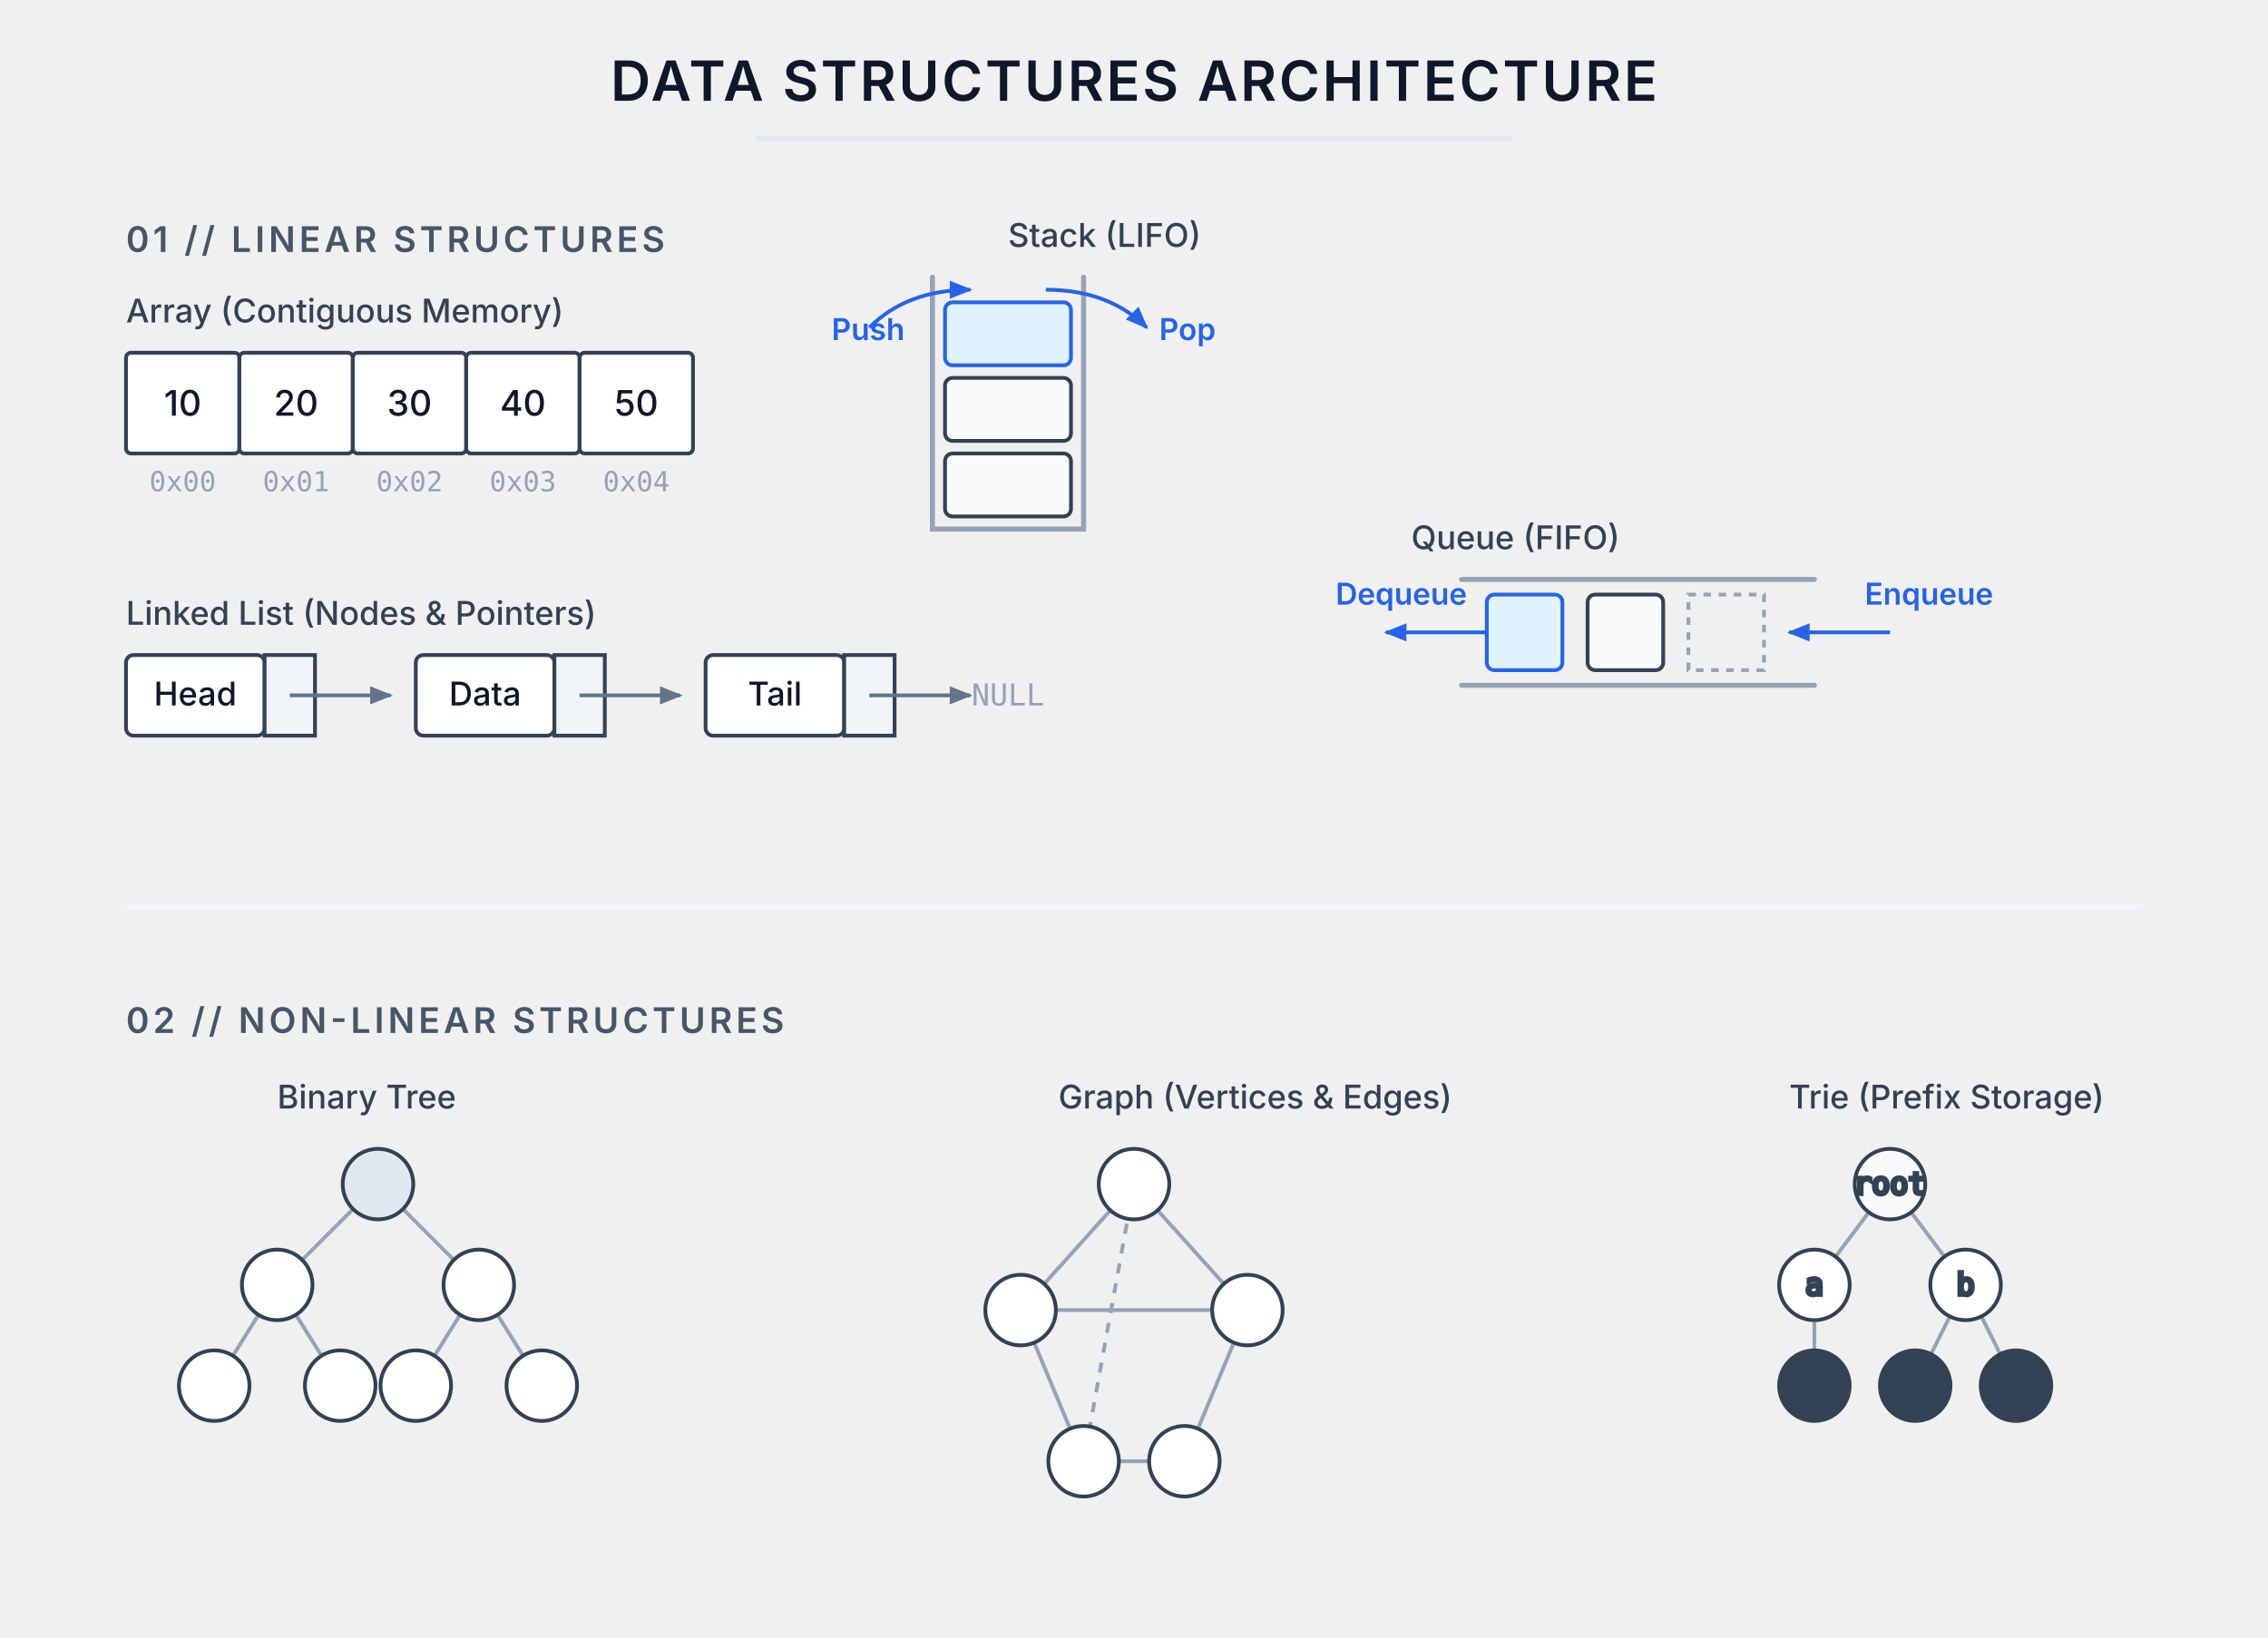
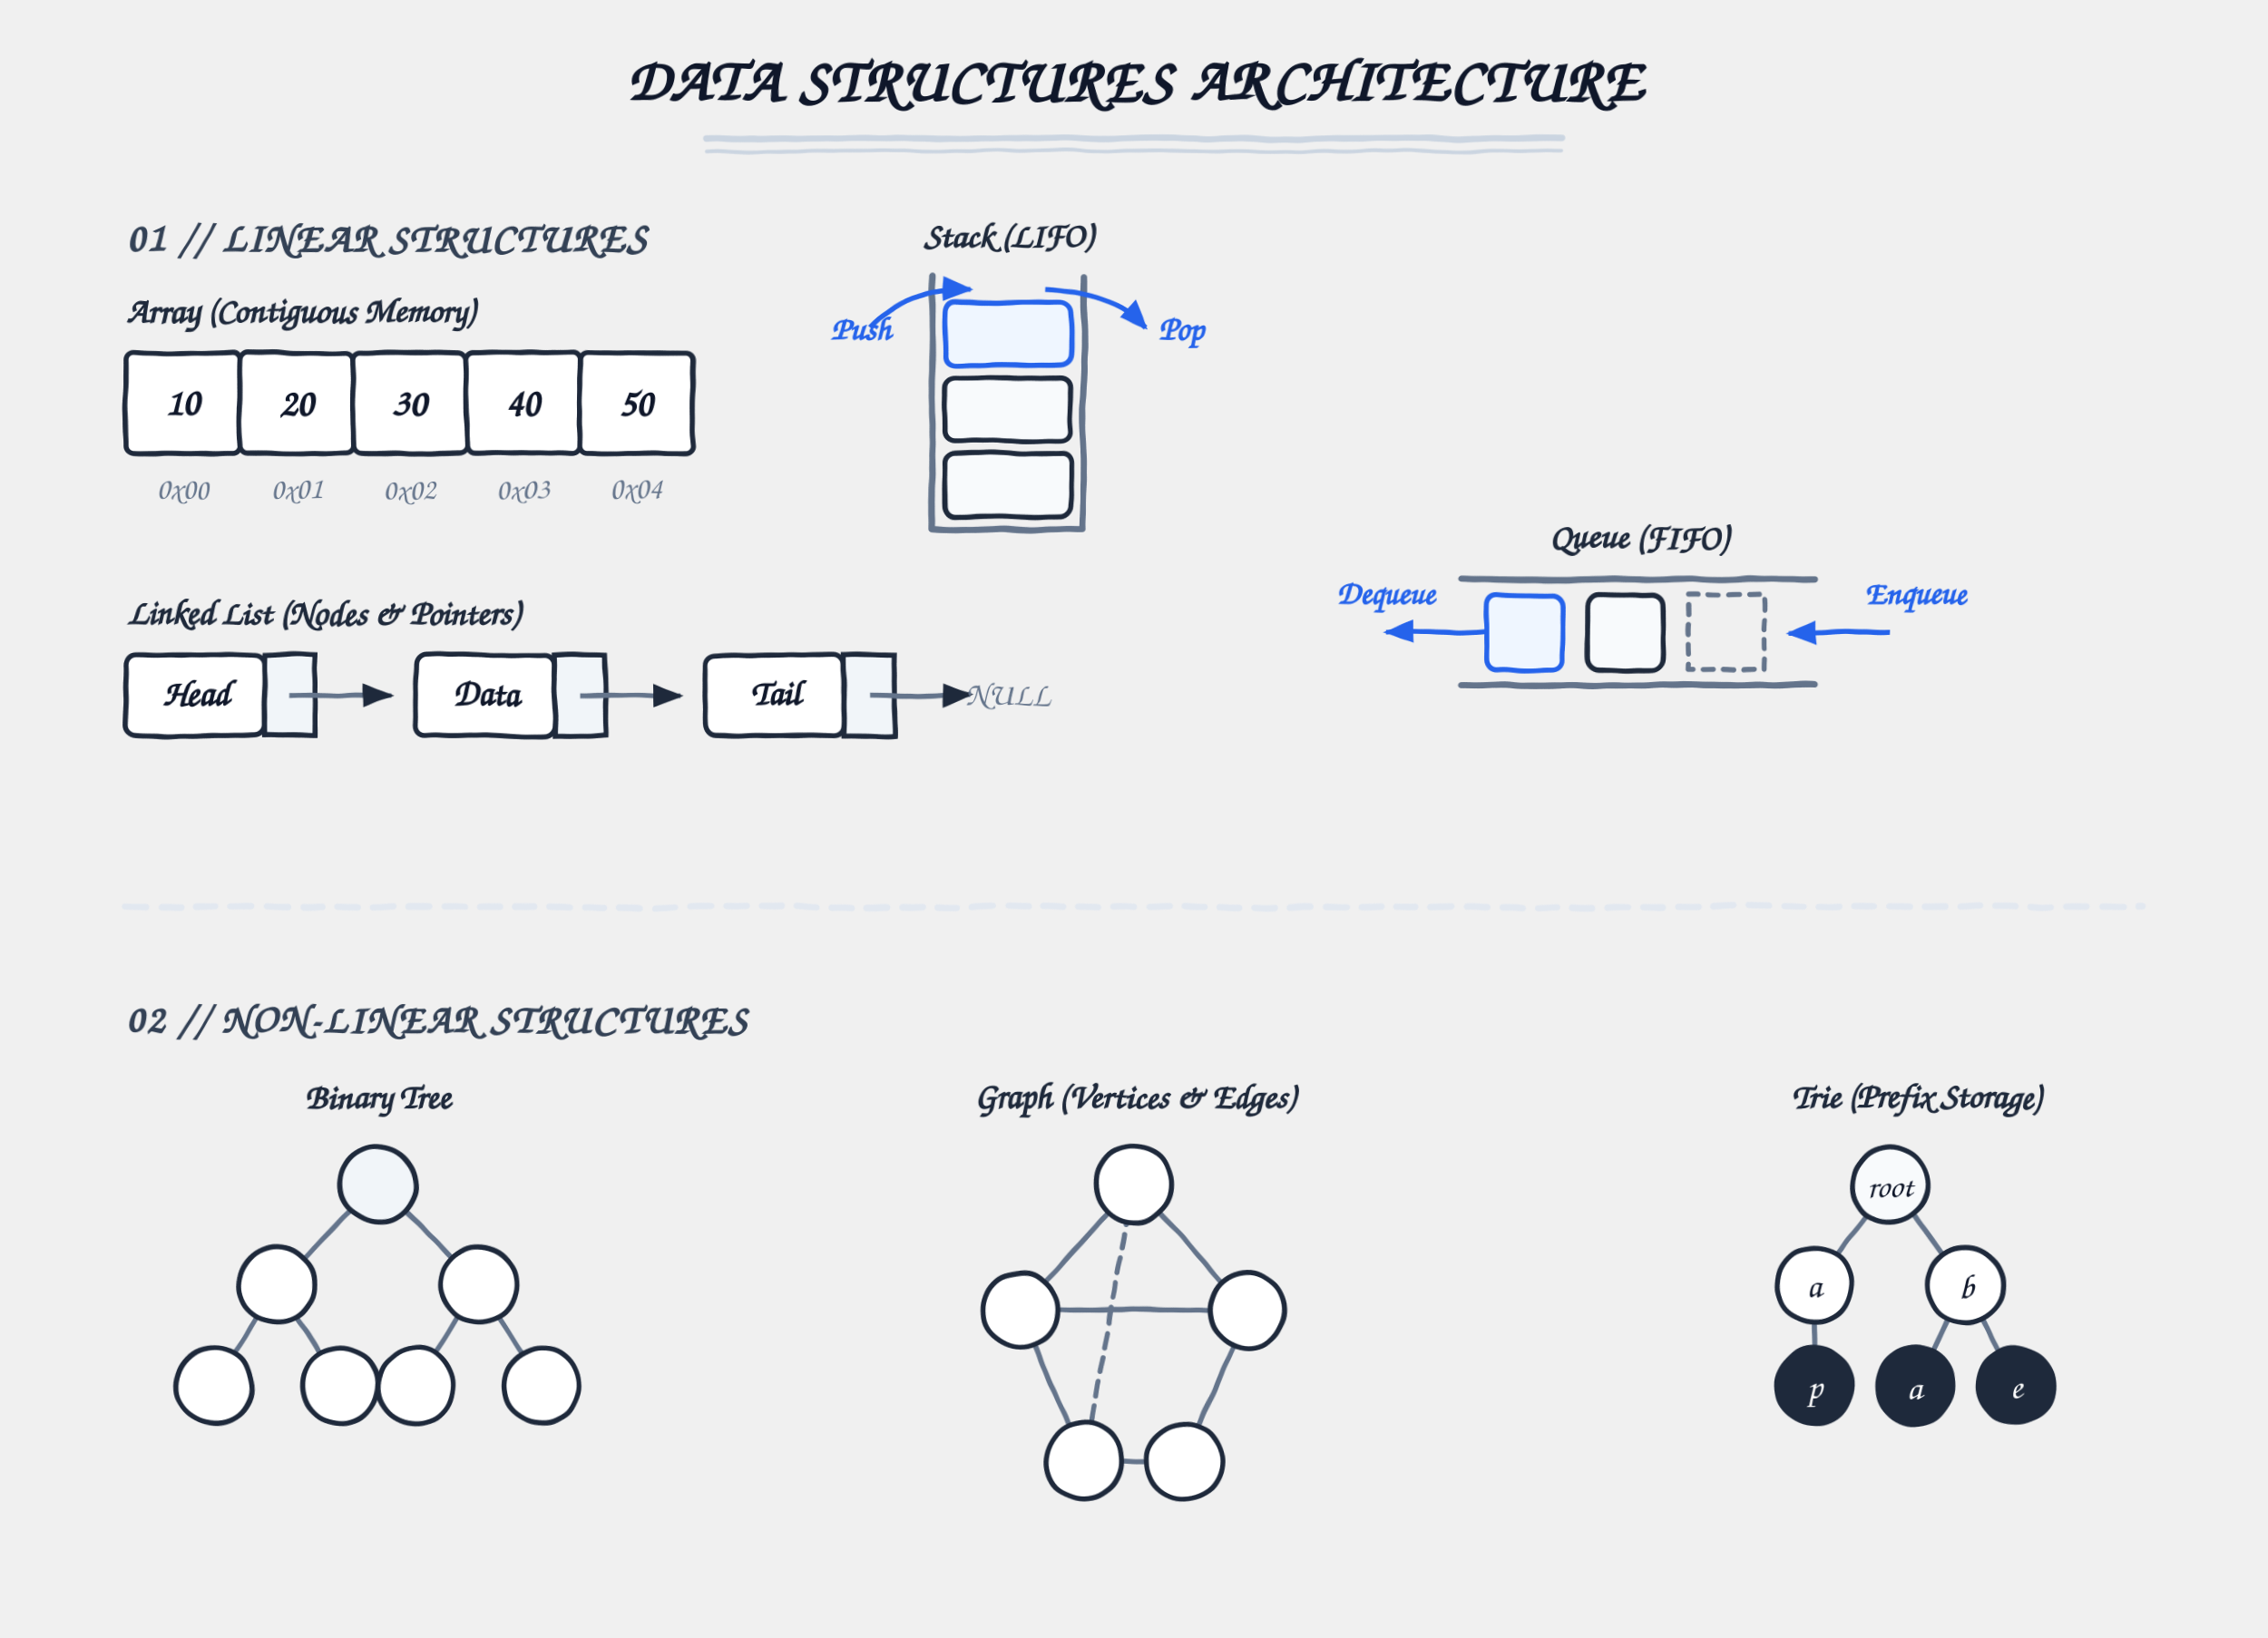
- <svg xmlns="http://www.w3.org/2000/svg" viewBox="0 0 900 650" width="100%" height="100%" style="background-color: #ffffff; font-family: system-ui, -apple-system, sans-serif;">
+ <svg xmlns="http://www.w3.org/2000/svg" viewBox="0 0 900 650" width="100%" height="100%" style="background-color: #ffffff; font-family: 'Comic Sans MS', 'Chalkboard SE', 'Comic Neue', cursive, sans-serif;">
  <defs>
+     <filter id="sketchy" x="-20%" y="-20%" width="140%" height="140%">
+       <feTurbulence type="fractalNoise" baseFrequency="0.04" numOctaves="3" result="noise" />
+       <feDisplacementMap in="SourceGraphic" in2="noise" scale="2" xChannelSelector="R" yChannelSelector="G" />
+     </filter>
    <marker id="arrow" viewBox="0 0 10 10" refX="9" refY="5" markerWidth="6" markerHeight="6" orient="auto-start-reverse">
-       <path d="M 0 1 L 10 5 L 0 9 z" fill="#64748b" />
+       <path d="M 0 1 L 10 5 L 0 9 z" fill="#1e293b" />
    </marker>
    <marker id="arrow-accent" viewBox="0 0 10 10" refX="9" refY="5" markerWidth="6" markerHeight="6" orient="auto-start-reverse">
      <path d="M 0 1 L 10 5 L 0 9 z" fill="#2563eb" />
    </marker>
  </defs>
-   <text x="450" y="40" text-anchor="middle" font-size="22" font-weight="600" fill="#0f172a" letter-spacing="1">DATA STRUCTURES ARCHITECTURE</text>
-   <line x1="300" y1="55" x2="600" y2="55" stroke="#e2e8f0" stroke-width="2" />
-   <text x="50" y="100" font-size="14" font-weight="600" fill="#475569" letter-spacing="1.5">01 // LINEAR STRUCTURES</text>
-   <g transform="translate(50, 140)">
-     <text x="0" y="-12" font-size="13" font-weight="500" fill="#334155">Array (Contiguous Memory)</text>
-     <g fill="#ffffff" stroke="#334155" stroke-width="1.5">
-       <rect x="0" y="0" width="45" height="40" rx="2" />
-       <rect x="45" y="0" width="45" height="40" rx="2" />
-       <rect x="90" y="0" width="45" height="40" rx="2" />
-       <rect x="135" y="0" width="45" height="40" rx="2" />
-       <rect x="180" y="0" width="45" height="40" rx="2" />
+   <g filter="url(#sketchy)">
+     <text x="450" y="40" text-anchor="middle" font-size="24" font-weight="bold" fill="#0f172a" letter-spacing="1">DATA STRUCTURES ARCHITECTURE</text>
+     <line x1="280" y1="55" x2="620" y2="55" stroke="#cbd5e1" stroke-width="2.5" stroke-linecap="round" />
+     <line x1="280" y1="60" x2="620" y2="60" stroke="#cbd5e1" stroke-width="1.5" stroke-linecap="round" />
+     <text x="50" y="100" font-size="16" font-weight="bold" fill="#334155" letter-spacing="1">01 // LINEAR STRUCTURES</text>
+     <g transform="translate(50, 140)">
+       <text x="0" y="-12" font-size="14" font-weight="bold" fill="#1e293b">Array (Contiguous Memory)</text>
+       <g fill="#ffffff" stroke="#1e293b" stroke-width="2" stroke-linecap="round" stroke-linejoin="round">
+         <rect x="0" y="0" width="45" height="40" rx="3" />
+         <rect x="45" y="0" width="45" height="40" rx="3" />
+         <rect x="90" y="0" width="45" height="40" rx="3" />
+         <rect x="135" y="0" width="45" height="40" rx="3" />
+         <rect x="180" y="0" width="45" height="40" rx="3" />
+       </g>
+       <g font-size="12" fill="#64748b" text-anchor="middle">
+         <text x="22.5" y="58">0x00</text>
+         <text x="67.5" y="58">0x01</text>
+         <text x="112.5" y="58">0x02</text>
+         <text x="157.5" y="58">0x03</text>
+         <text x="202.5" y="58">0x04</text>
+       </g>
+       <g font-size="15" font-weight="bold" fill="#0f172a" text-anchor="middle">
+         <text x="22.5" y="25">10</text>
+         <text x="67.5" y="25">20</text>
+         <text x="112.5" y="25">30</text>
+         <text x="157.5" y="25">40</text>
+         <text x="202.5" y="25">50</text>
+       </g>
    </g>
-     <g font-size="11" fill="#94a3b8" text-anchor="middle" font-family="monospace">
-       <text x="22.5" y="55">0x00</text>
-       <text x="67.5" y="55">0x01</text>
-       <text x="112.5" y="55">0x02</text>
-       <text x="157.5" y="55">0x03</text>
-       <text x="202.5" y="55">0x04</text>
+     <g transform="translate(370, 110)">
+       <text x="30" y="-12" font-size="14" font-weight="bold" fill="#1e293b" text-anchor="middle">Stack (LIFO)</text>
+       <path d="M 0 0 L 0 100 L 60 100 L 60 0" fill="none" stroke="#64748b" stroke-width="2.5" stroke-linecap="round" stroke-linejoin="round" />
+       <g stroke="#1e293b" stroke-width="2" stroke-linecap="round" stroke-linejoin="round">
+         <rect x="5" y="70" width="50" height="25" rx="4" fill="#f8fafc" />
+         <rect x="5" y="40" width="50" height="25" rx="4" fill="#f8fafc" />
+         <rect x="5" y="10" width="50" height="25" rx="4" fill="#eff6ff" stroke="#2563eb" />
+       </g>
+       <path d="M -25 20 Q -10 5 15 5" fill="none" stroke="#2563eb" stroke-width="2" marker-end="url(#arrow-accent)" />
+       <text x="-40" y="25" font-size="13" font-weight="bold" fill="#2563eb">Push</text>
+       <path d="M 45 5 Q 70 5 85 20" fill="none" stroke="#2563eb" stroke-width="2" marker-end="url(#arrow-accent)" />
+       <text x="90" y="25" font-size="13" font-weight="bold" fill="#2563eb">Pop</text>
    </g>
-     <g font-size="14" font-weight="500" fill="#0f172a" text-anchor="middle">
-       <text x="22.5" y="25">10</text>
-       <text x="67.5" y="25">20</text>
-       <text x="112.5" y="25">30</text>
-       <text x="157.5" y="25">40</text>
-       <text x="202.5" y="25">50</text>
+     <g transform="translate(50, 260)">
+       <text x="0" y="-12" font-size="14" font-weight="bold" fill="#1e293b">Linked List (Nodes &amp; Pointers)</text>
+       <rect x="0" y="0" width="55" height="32" rx="4" fill="#ffffff" stroke="#1e293b" stroke-width="2" />
+       <rect x="55" y="0" width="20" height="32" rx="0" fill="#f1f5f9" stroke="#1e293b" stroke-width="2" />
+       <text x="27.5" y="20" text-anchor="middle" font-size="14" font-weight="bold" fill="#0f172a">Head</text>
+       <line x1="65" y1="16" x2="105" y2="16" stroke="#64748b" stroke-width="2" marker-end="url(#arrow)" />
+       <rect x="115" y="0" width="55" height="32" rx="4" fill="#ffffff" stroke="#1e293b" stroke-width="2" />
+       <rect x="170" y="0" width="20" height="32" rx="0" fill="#f1f5f9" stroke="#1e293b" stroke-width="2" />
+       <text x="142.5" y="20" text-anchor="middle" font-size="14" font-weight="bold" fill="#0f172a">Data</text>
+       <line x1="180" y1="16" x2="220" y2="16" stroke="#64748b" stroke-width="2" marker-end="url(#arrow)" />
+       <rect x="230" y="0" width="55" height="32" rx="4" fill="#ffffff" stroke="#1e293b" stroke-width="2" />
+       <rect x="285" y="0" width="20" height="32" rx="0" fill="#f1f5f9" stroke="#1e293b" stroke-width="2" />
+       <text x="257.5" y="20" text-anchor="middle" font-size="14" font-weight="bold" fill="#0f172a">Tail</text>
+       <line x1="295" y1="16" x2="335" y2="16" stroke="#64748b" stroke-width="2" marker-end="url(#arrow)" />
+       <text x="350" y="20" text-anchor="middle" font-size="13" fill="#64748b">NULL</text>
    </g>
-   </g>
-   <g transform="translate(370, 110)">
-     <text x="30" y="-12" font-size="13" font-weight="500" fill="#334155">Stack (LIFO)</text>
-     <path d="M 0 0 L 0 100 L 60 100 L 60 0" fill="none" stroke="#94a3b8" stroke-width="2" stroke-linecap="round" />
-     <g stroke="#334155" stroke-width="1.5">
-       <rect x="5" y="70" width="50" height="25" rx="3" fill="#f8fafc" />
-       <rect x="5" y="40" width="50" height="25" rx="3" fill="#f8fafc" />
-       <rect x="5" y="10" width="50" height="25" rx="3" fill="#e0f2fe" stroke="#2563eb" />
+     <g transform="translate(560, 230)">
+       <text x="90" y="-12" text-anchor="middle" font-size="14" font-weight="bold" fill="#1e293b">Queue (FIFO)</text>
+       <line x1="20" y1="0" x2="160" y2="0" stroke="#64748b" stroke-width="2.5" stroke-linecap="round" />
+       <line x1="20" y1="42" x2="160" y2="42" stroke="#64748b" stroke-width="2.5" stroke-linecap="round" />
+       <g stroke="#1e293b" stroke-width="2" stroke-linecap="round" stroke-linejoin="round">
+         <rect x="30" y="6" width="30" height="30" rx="4" fill="#eff6ff" stroke="#2563eb" />
+         <rect x="70" y="6" width="30" height="30" rx="4" fill="#f8fafc" />
+         <rect x="110" y="6" width="30" height="30" stroke-dasharray="4,4" fill="none" stroke="#64748b" />
+       </g>
+       <line x1="190" y1="21" x2="150" y2="21" stroke="#2563eb" stroke-width="2" marker-end="url(#arrow-accent)" />
+       <text x="180" y="10" font-size="13" font-weight="bold" fill="#2563eb">Enqueue</text>
+       <line x1="30" y1="21" x2="-10" y2="21" stroke="#2563eb" stroke-width="2" marker-end="url(#arrow-accent)" />
+       <text x="-30" y="10" font-size="13" font-weight="bold" fill="#2563eb">Dequeue</text>
    </g>
-     <path d="M -25 20 Q -10 5 15 5" fill="none" stroke="#2563eb" stroke-width="1.5" marker-end="url(#arrow-accent)" />
-     <text x="-40" y="25" font-size="12" font-weight="600" fill="#2563eb">Push</text>
-     <path d="M 45 5 Q 70 5 85 20" fill="none" stroke="#2563eb" stroke-width="1.5" marker-end="url(#arrow-accent)" />
-     <text x="90" y="25" font-size="12" font-weight="600" fill="#2563eb">Pop</text>
-   </g>
-   <g transform="translate(50, 260)">
-     <text x="0" y="-12" font-size="13" font-weight="500" fill="#334155">Linked List (Nodes &amp; Pointers)</text>
-     <rect x="0" y="0" width="55" height="32" rx="3" fill="#ffffff" stroke="#334155" stroke-width="1.5" />
-     <rect x="55" y="0" width="20" height="32" rx="0" fill="#f1f5f9" stroke="#334155" stroke-width="1.5" />
-     <text x="27.5" y="20" text-anchor="middle" font-size="13" font-weight="500" fill="#0f172a">Head</text>
-     <line x1="65" y1="16" x2="105" y2="16" stroke="#64748b" stroke-width="1.5" marker-end="url(#arrow)" />
-     <rect x="115" y="0" width="55" height="32" rx="3" fill="#ffffff" stroke="#334155" stroke-width="1.5" />
-     <rect x="170" y="0" width="20" height="32" rx="0" fill="#f1f5f9" stroke="#334155" stroke-width="1.5" />
-     <text x="142.5" y="20" text-anchor="middle" font-size="13" font-weight="500" fill="#0f172a">Data</text>
-     <line x1="180" y1="16" x2="220" y2="16" stroke="#64748b" stroke-width="1.5" marker-end="url(#arrow)" />
-     <rect x="230" y="0" width="55" height="32" rx="3" fill="#ffffff" stroke="#334155" stroke-width="1.5" />
-     <rect x="285" y="0" width="20" height="32" rx="0" fill="#f1f5f9" stroke="#334155" stroke-width="1.5" />
-     <text x="257.5" y="20" text-anchor="middle" font-size="13" font-weight="500" fill="#0f172a">Tail</text>
-     <line x1="295" y1="16" x2="335" y2="16" stroke="#64748b" stroke-width="1.5" marker-end="url(#arrow)" />
-     <text x="350" y="20" text-anchor="middle" font-size="12" font-family="monospace" fill="#94a3b8">NULL</text>
-   </g>
-   <g transform="translate(560, 230)">
-     <text x="0" y="-12" font-size="13" font-weight="500" fill="#334155">Queue (FIFO)</text>
-     <line x1="20" y1="0" x2="160" y2="0" stroke="#94a3b8" stroke-width="2" stroke-linecap="round" />
-     <line x1="20" y1="42" x2="160" y2="42" stroke="#94a3b8" stroke-width="2" stroke-linecap="round" />
-     <g stroke="#334155" stroke-width="1.5">
-       <rect x="30" y="6" width="30" height="30" rx="3" fill="#e0f2fe" stroke="#2563eb" />
-       <rect x="70" y="6" width="30" height="30" rx="3" fill="#f8fafc" />
-       <rect x="110" y="6" width="30" height="30" stroke-dasharray="3,3" fill="none" stroke="#94a3b8" />
+     <line x1="50" y1="360" x2="850" y2="360" stroke="#e2e8f0" stroke-width="2.5" stroke-linecap="round" stroke-dasharray="8,6" />
+     <text x="50" y="410" font-size="16" font-weight="bold" fill="#334155" letter-spacing="1">02 // NON-LINEAR STRUCTURES</text>
+     <g transform="translate(150, 460)">
+       <text x="0" y="-20" text-anchor="middle" font-size="14" font-weight="bold" fill="#1e293b">Binary Tree</text>
+       <g stroke="#64748b" stroke-width="2" stroke-linecap="round">
+         <line x1="0" y1="10" x2="-40" y2="50" />
+         <line x1="0" y1="10" x2="40" y2="50" />
+         <line x1="-40" y1="50" x2="-65" y2="90" />
+         <line x1="-40" y1="50" x2="-15" y2="90" />
+         <line x1="40" y1="50" x2="15" y2="90" />
+         <line x1="40" y1="50" x2="65" y2="90" />
+       </g>
+       <g fill="#ffffff" stroke="#1e293b" stroke-width="2">
+         <circle cx="0" cy="10" r="15" fill="#f1f5f9" />
+         <circle cx="-40" cy="50" r="15" />
+         <circle cx="40" cy="50" r="15" />
+         <circle cx="-65" cy="90" r="15" />
+         <circle cx="-15" cy="90" r="15" />
+         <circle cx="15" cy="90" r="15" />
+         <circle cx="65" cy="90" r="15" />
+       </g>
    </g>
-     <line x1="190" y1="21" x2="150" y2="21" stroke="#2563eb" stroke-width="1.5" marker-end="url(#arrow-accent)" />
-     <text x="180" y="10" font-size="12" font-weight="600" fill="#2563eb">Enqueue</text>
-     <line x1="30" y1="21" x2="-10" y2="21" stroke="#2563eb" stroke-width="1.5" marker-end="url(#arrow-accent)" />
-     <text x="-30" y="10" font-size="12" font-weight="600" fill="#2563eb">Dequeue</text>
-   </g>
-   <line x1="50" y1="360" x2="850" y2="360" stroke="#f1f5f9" stroke-width="2" />
-   <text x="50" y="410" font-size="14" font-weight="600" fill="#475569" letter-spacing="1.5">02 // NON-LINEAR STRUCTURES</text>
-   <g transform="translate(150, 460)">
-     <text x="-40" y="-20" font-size="13" font-weight="500" fill="#334155">Binary Tree</text>
-     <g stroke="#94a3b8" stroke-width="1.5">
-       <line x1="0" y1="10" x2="-40" y2="50" />
-       <line x1="0" y1="10" x2="40" y2="50" />
-       <line x1="-40" y1="50" x2="-65" y2="90" />
-       <line x1="-40" y1="50" x2="-15" y2="90" />
-       <line x1="40" y1="50" x2="15" y2="90" />
-       <line x1="40" y1="50" x2="65" y2="90" />
+     <g transform="translate(450, 460)">
+       <text x="0" y="-20" text-anchor="middle" font-size="14" font-weight="bold" fill="#1e293b">Graph (Vertices &amp; Edges)</text>
+       <g stroke="#64748b" stroke-width="2" stroke-linecap="round">
+         <line x1="0" y1="10" x2="-45" y2="60" />
+         <line x1="0" y1="10" x2="45" y2="60" />
+         <line x1="-45" y1="60" x2="45" y2="60" />
+         <line x1="-45" y1="60" x2="-20" y2="120" />
+         <line x1="45" y1="60" x2="20" y2="120" />
+         <line x1="-20" y1="120" x2="20" y2="120" />
+         <line x1="0" y1="10" x2="-20" y2="120" stroke-dasharray="6,4" />
+       </g>
+       <g fill="#ffffff" stroke="#1e293b" stroke-width="2">
+         <circle cx="0" cy="10" r="15" />
+         <circle cx="-45" cy="60" r="15" />
+         <circle cx="45" cy="60" r="15" />
+         <circle cx="-20" cy="120" r="15" />
+         <circle cx="20" cy="120" r="15" />
+       </g>
    </g>
-     <g fill="#ffffff" stroke="#334155" stroke-width="1.5">
-       <circle cx="0" cy="10" r="14" fill="#e2e8f0" />
-       <circle cx="-40" cy="50" r="14" />
-       <circle cx="40" cy="50" r="14" />
-       <circle cx="-65" cy="90" r="14" />
-       <circle cx="-15" cy="90" r="14" />
-       <circle cx="15" cy="90" r="14" />
-       <circle cx="65" cy="90" r="14" />
-     </g>
-   </g>
-   <g transform="translate(450, 460)">
-     <text x="-30" y="-20" font-size="13" font-weight="500" fill="#334155">Graph (Vertices &amp; Edges)</text>
-     <g stroke="#94a3b8" stroke-width="1.5">
-       <line x1="0" y1="10" x2="-45" y2="60" />
-       <line x1="0" y1="10" x2="45" y2="60" />
-       <line x1="-45" y1="60" x2="45" y2="60" />
-       <line x1="-45" y1="60" x2="-20" y2="120" />
-       <line x1="45" y1="60" x2="20" y2="120" />
-       <line x1="-20" y1="120" x2="20" y2="120" />
-       <line x1="0" y1="10" x2="-20" y2="120" stroke-dasharray="4,4" />
-     </g>
-     <g fill="#ffffff" stroke="#334155" stroke-width="1.5">
-       <circle cx="0" cy="10" r="14" />
-       <circle cx="-45" cy="60" r="14" />
-       <circle cx="45" cy="60" r="14" />
-       <circle cx="-20" cy="120" r="14" />
-       <circle cx="20" cy="120" r="14" />
-     </g>
-   </g>
-   <g transform="translate(750, 460)">
-     <text x="-40" y="-20" font-size="13" font-weight="500" fill="#334155">Trie (Prefix Storage)</text>
-     <g stroke="#94a3b8" stroke-width="1.5">
-       <line x1="0" y1="10" x2="-30" y2="50" />
-       <line x1="0" y1="10" x2="30" y2="50" />
-       <line x1="-30" y1="50" x2="-30" y2="90" />
-       <line x1="30" y1="50" x2="10" y2="90" />
-       <line x1="30" y1="50" x2="50" y2="90" />
-     </g>
-     <g stroke="#334155" stroke-width="1.5">
-       <circle cx="0" cy="10" r="14" fill="#f8fafc" />
-       <text x="0" y="14" text-anchor="middle" font-size="12" font-family="monospace">root</text>
-       <circle cx="-30" cy="50" r="14" fill="#ffffff" />
-       <text x="-30" y="54" text-anchor="middle" font-size="12" font-family="monospace" fill="#0f172a">a</text>
-       <circle cx="30" cy="50" r="14" fill="#ffffff" />
-       <text x="30" y="54" text-anchor="middle" font-size="12" font-family="monospace" fill="#0f172a">b</text>
-       <circle cx="-30" cy="90" r="14" fill="#334155" />
-       <text x="-30" y="94" text-anchor="middle" font-size="12" font-family="monospace" fill="#ffffff">p</text>
-       <circle cx="10" cy="90" r="14" fill="#334155" />
-       <text x="10" y="94" text-anchor="middle" font-size="12" font-family="monospace" fill="#ffffff">a</text>
-       <circle cx="50" cy="90" r="14" fill="#334155" />
-       <text x="50" y="94" text-anchor="middle" font-size="12" font-family="monospace" fill="#ffffff">e</text>
+     <g transform="translate(750, 460)">
+       <text x="10" y="-20" text-anchor="middle" font-size="14" font-weight="bold" fill="#1e293b">Trie (Prefix Storage)</text>
+       <g stroke="#64748b" stroke-width="2" stroke-linecap="round">
+         <line x1="0" y1="10" x2="-30" y2="50" />
+         <line x1="0" y1="10" x2="30" y2="50" />
+         <line x1="-30" y1="50" x2="-30" y2="90" />
+         <line x1="30" y1="50" x2="10" y2="90" />
+         <line x1="30" y1="50" x2="50" y2="90" />
+       </g>
+       <g stroke="#1e293b" stroke-width="2">
+         <circle cx="0" cy="10" r="15" fill="#f8fafc" />
+         <text x="0" y="15" text-anchor="middle" font-size="13" fill="#0f172a" stroke="none">root</text>
+         <circle cx="-30" cy="50" r="15" fill="#ffffff" />
+         <text x="-30" y="55" text-anchor="middle" font-size="14" fill="#0f172a" stroke="none">a</text>
+         <circle cx="30" cy="50" r="15" fill="#ffffff" />
+         <text x="30" y="55" text-anchor="middle" font-size="14" fill="#0f172a" stroke="none">b</text>
+         <circle cx="-30" cy="90" r="15" fill="#1e293b" />
+         <text x="-30" y="95" text-anchor="middle" font-size="14" fill="#ffffff" stroke="none">p</text>
+         <circle cx="10" cy="90" r="15" fill="#1e293b" />
+         <text x="10" y="95" text-anchor="middle" font-size="14" fill="#ffffff" stroke="none">a</text>
+         <circle cx="50" cy="90" r="15" fill="#1e293b" />
+         <text x="50" y="95" text-anchor="middle" font-size="14" fill="#ffffff" stroke="none">e</text>
+       </g>
    </g>
  </g>
</svg>
